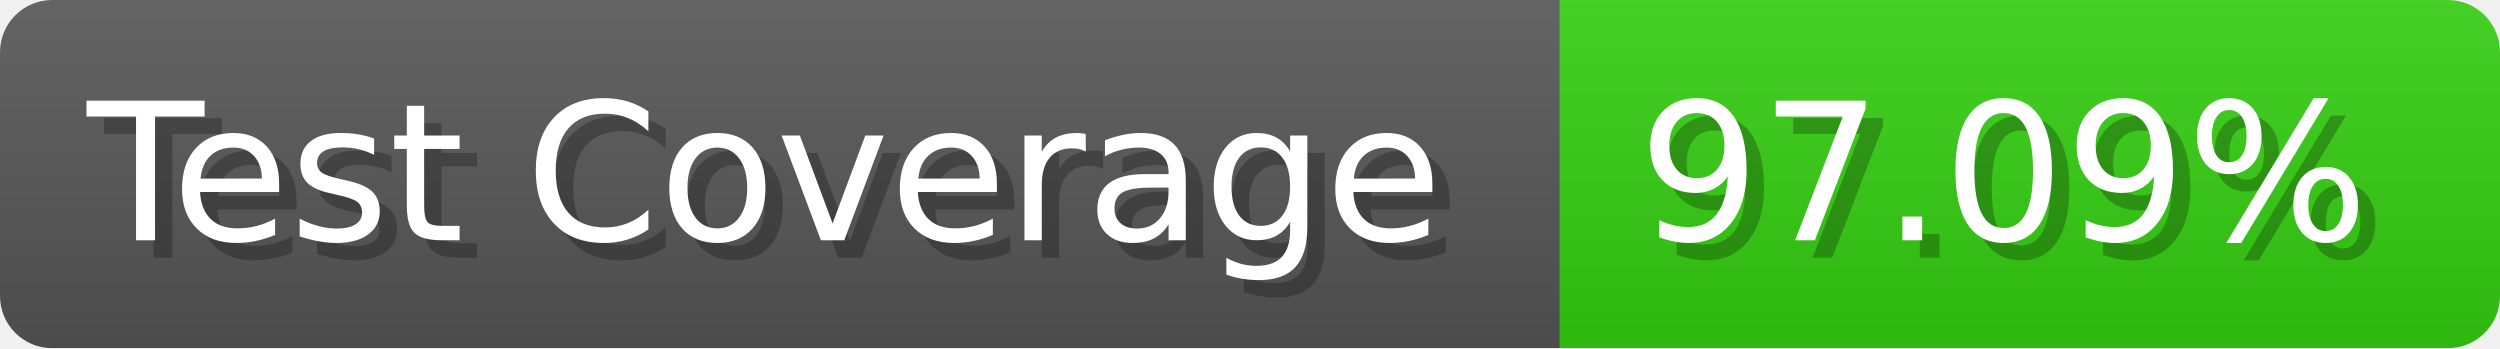
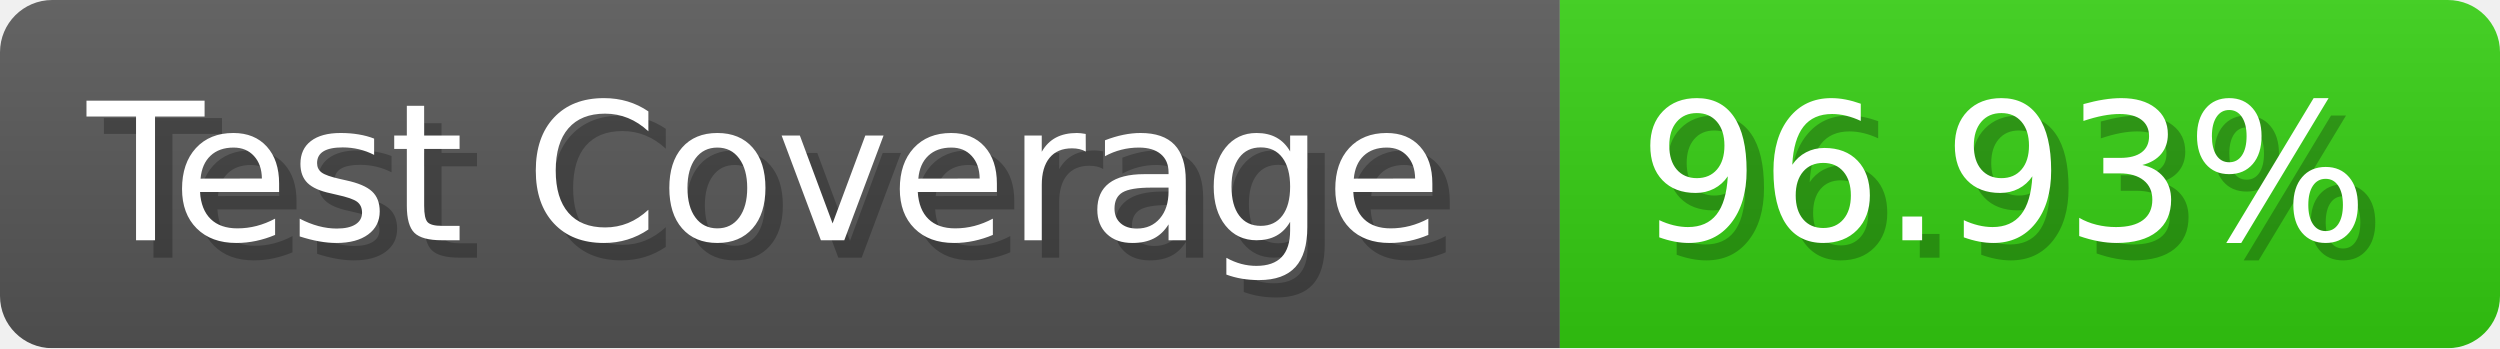
- <svg xmlns="http://www.w3.org/2000/svg" width="143.6" height="20" viewBox="0 0 1436 200" role="img" aria-label="Test Coverage: 97.09%">
+ <svg xmlns="http://www.w3.org/2000/svg" width="143.6" height="20" viewBox="0 0 1436 200" role="img" aria-label="Test Coverage: 96.93%">
  <linearGradient id="a" x2="0" y2="100%">
    <stop offset="0" stop-opacity=".1" stop-color="#EEE" />
    <stop offset="1" stop-opacity=".1" />
  </linearGradient>
  <mask id="m">
    <rect width="1436" height="200" rx="30" fill="#FFF" />
  </mask>
  <g mask="url(#m)">
    <rect width="896" height="200" fill="#555" />
    <rect width="540" height="200" fill="#3C1" x="896" />
    <rect width="1436" height="200" fill="url(#a)" />
  </g>
  <g aria-hidden="true" fill="#fff" text-anchor="start" font-family="Verdana,DejaVu Sans,sans-serif" font-size="110">
    <text x="60" y="148" textLength="796" fill="#000" opacity="0.25">Test Coverage</text>
    <text x="50" y="138" textLength="796">Test Coverage</text>
-     <text x="951" y="148" textLength="440" fill="#000" opacity="0.25">97.09%</text>
-     <text x="941" y="138" textLength="440">97.09%</text>
+     <text x="951" y="148" textLength="440" fill="#000" opacity="0.25">96.93%</text>
+     <text x="941" y="138" textLength="440">96.93%</text>
  </g>
</svg>
